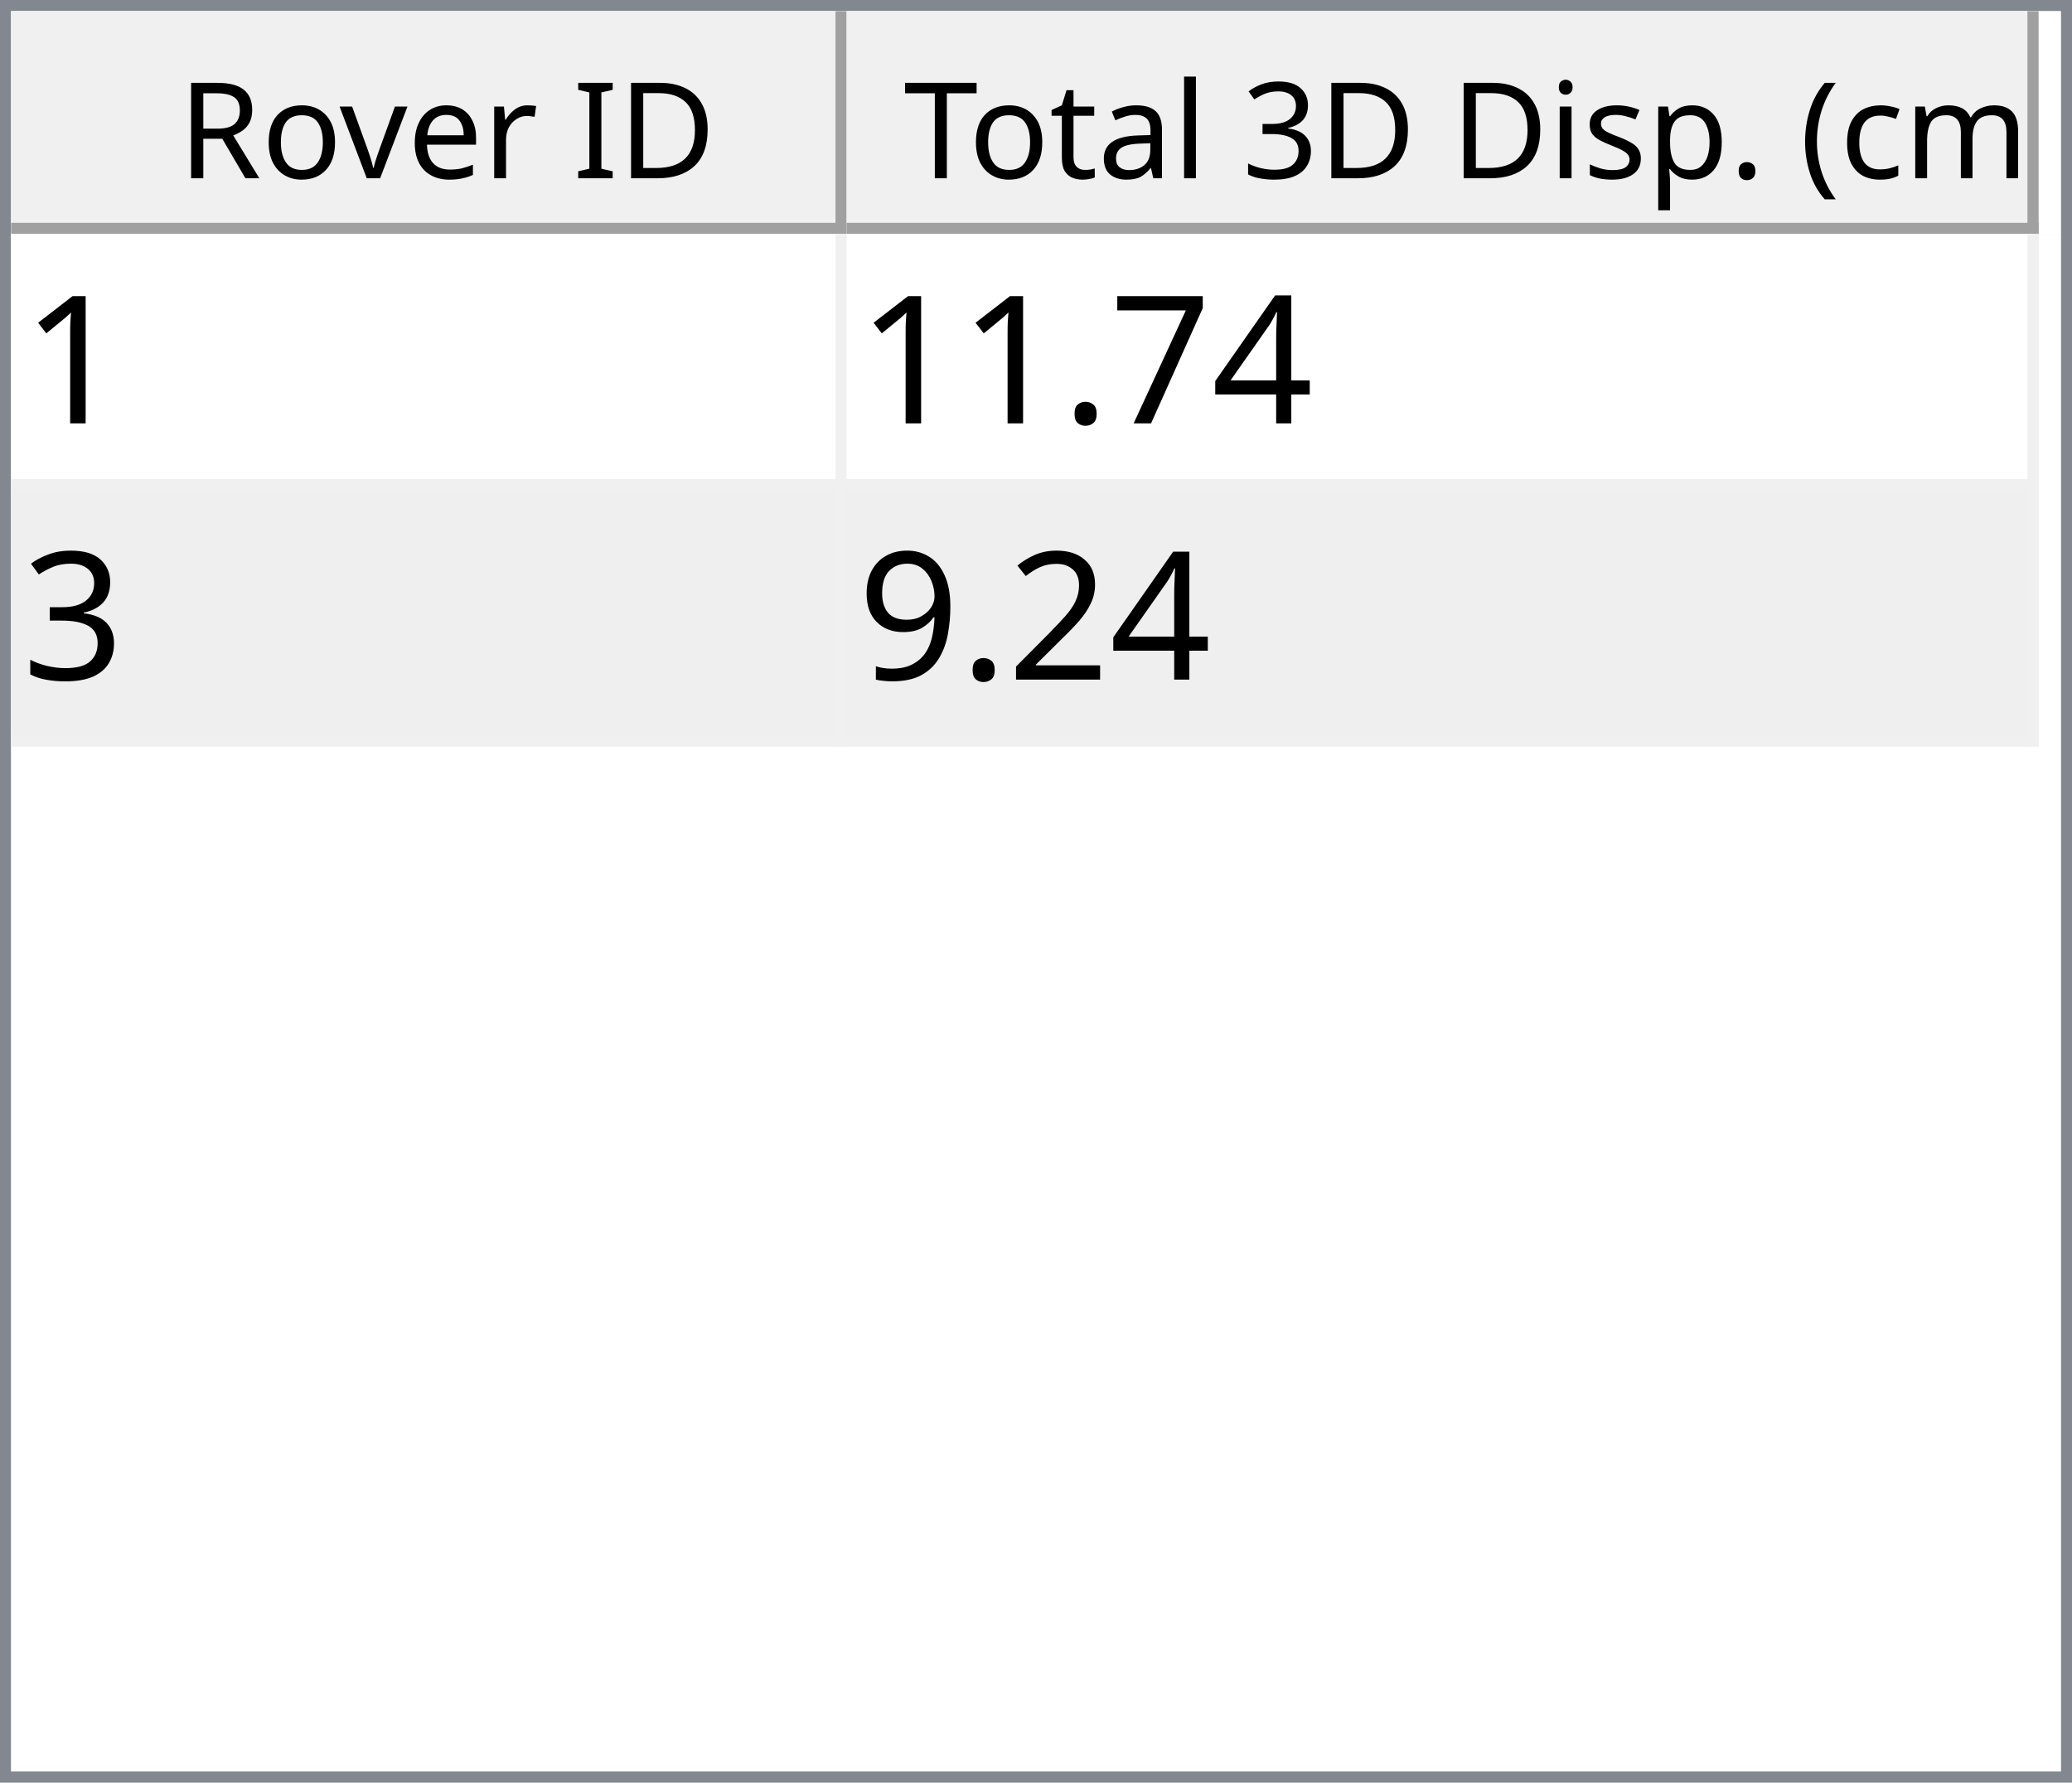
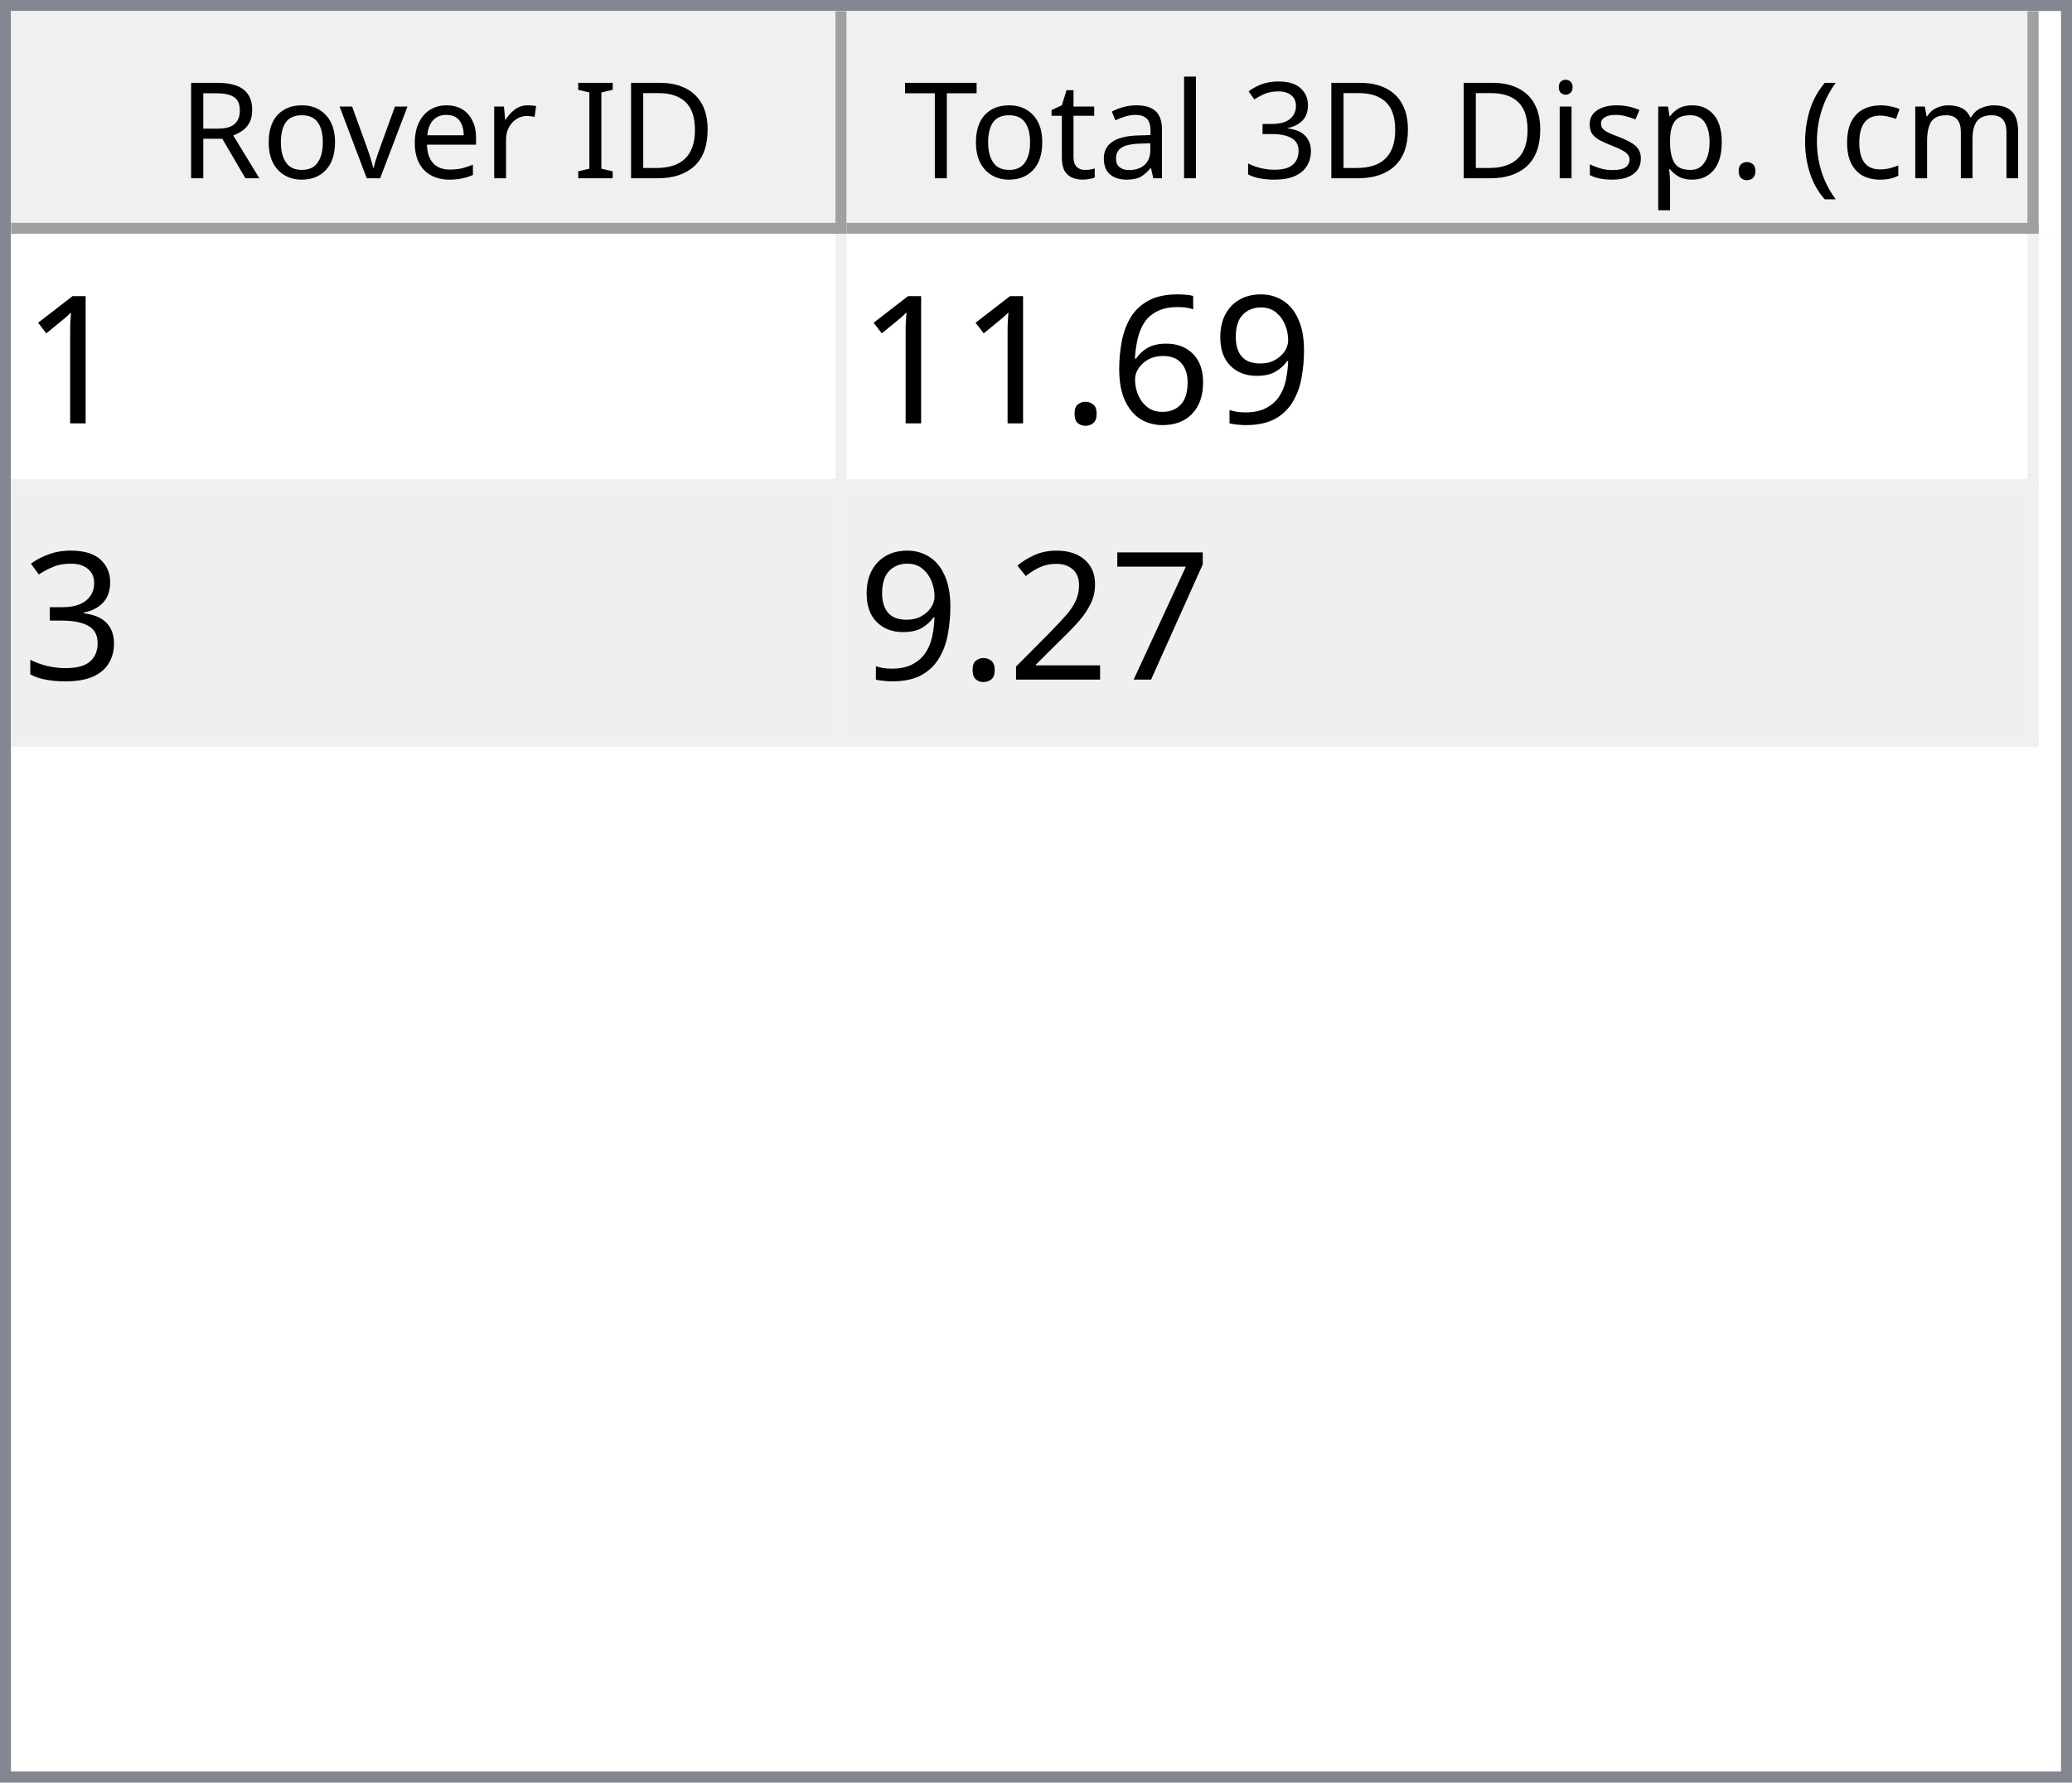
<svg xmlns="http://www.w3.org/2000/svg" style="fill-opacity:1; color-rendering:auto; color-interpolation:auto; text-rendering:auto; stroke:black; stroke-linecap:square; stroke-miterlimit:10; shape-rendering:auto; stroke-opacity:1; fill:black; stroke-dasharray:none; font-weight:normal; stroke-width:1; font-family:'Dialog'; font-style:normal; stroke-linejoin:miter; font-size:12px; stroke-dashoffset:0; image-rendering:auto;" width="186" height="160">
  <defs id="genericDefs" />
  <g>
    <defs id="defs1">
      <clipPath clipPathUnits="userSpaceOnUse" id="clipPath1">
        <path d="M0 0 L186 0 L186 160 L0 160 L0 0 Z" />
      </clipPath>
      <clipPath clipPathUnits="userSpaceOnUse" id="clipPath2">
        <path d="M0 0 L0 160 L186 160 L186 0 Z" />
      </clipPath>
      <clipPath clipPathUnits="userSpaceOnUse" id="clipPath3">
        <path d="M0 0 L0 20 L184 20 L184 0 Z" />
      </clipPath>
      <clipPath clipPathUnits="userSpaceOnUse" id="clipPath4">
        <path d="M0 0 L0 20 L75 20 L75 0 Z" />
      </clipPath>
      <clipPath clipPathUnits="userSpaceOnUse" id="clipPath5">
        <path d="M1 1 L1 19 L74 19 L74 1 Z" />
      </clipPath>
      <clipPath clipPathUnits="userSpaceOnUse" id="clipPath6">
        <path d="M0 0 L0 18 L73 18 L73 0 Z" />
      </clipPath>
      <clipPath clipPathUnits="userSpaceOnUse" id="clipPath7">
        <path d="M-0.5 -0.5 L-0.5 19.5 L74.5 19.5 L74.5 -0.5 Z" />
      </clipPath>
      <clipPath clipPathUnits="userSpaceOnUse" id="clipPath8">
        <path d="M0 0 L0 20 L107 20 L107 0 Z" />
      </clipPath>
      <clipPath clipPathUnits="userSpaceOnUse" id="clipPath9">
        <path d="M1 1 L1 19 L106 19 L106 1 Z" />
      </clipPath>
      <clipPath clipPathUnits="userSpaceOnUse" id="clipPath10">
        <path d="M0 0 L0 18 L105 18 L105 0 Z" />
      </clipPath>
      <clipPath clipPathUnits="userSpaceOnUse" id="clipPath11">
        <path d="M-0.5 -0.5 L-0.5 19.5 L106.5 19.5 L106.5 -0.5 Z" />
      </clipPath>
      <clipPath clipPathUnits="userSpaceOnUse" id="clipPath12">
        <path d="M0 0 L0 138 L184 138 L184 0 Z" />
      </clipPath>
      <clipPath clipPathUnits="userSpaceOnUse" id="clipPath13">
        <path d="M0 0 L0 46 L182 46 L182 0 Z" />
      </clipPath>
      <clipPath clipPathUnits="userSpaceOnUse" id="clipPath14">
        <path d="M-0.5 -0.5 L-0.5 45.5 L181.5 45.5 L181.5 -0.5 Z" />
      </clipPath>
      <clipPath clipPathUnits="userSpaceOnUse" id="clipPath15">
        <path d="M0 0 L0 22 L74 22 L74 0 Z" />
      </clipPath>
      <clipPath clipPathUnits="userSpaceOnUse" id="clipPath16">
        <path d="M0 0 L0 22 L106 22 L106 0 Z" />
      </clipPath>
      <font horiz-adv-x="64.551" id="font1">
        <font-face ascent="107.91" descent="25.098" units-per-em="100" style="font-style:normal; font-family:Segoe UI; font-weight:normal;" />
        <missing-glyph horiz-adv-x="64.551" d="M8.109 0 L8.109 68.266 L56.453 68.266 L56.453 0 L8.109 0 ZM15.328 7.234 L49.219 7.234 L49.219 61.031 L15.328 61.031 L15.328 7.234 Z" />
        <glyph unicode="D" horiz-adv-x="70.117" d="M9.188 0 L9.188 70.016 L28.516 70.016 Q65.531 70.016 65.531 35.891 Q65.531 19.672 55.25 9.836 Q44.969 0 27.734 0 L9.188 0 ZM17.391 62.594 L17.391 7.422 L27.828 7.422 Q41.609 7.422 49.273 14.797 Q56.938 22.172 56.938 35.688 Q56.938 62.594 28.328 62.594 L17.391 62.594 Z" />
        <glyph unicode="I" horiz-adv-x="26.611" d="M17.391 0 L9.188 0 L9.188 70.016 L17.391 70.016 L17.391 0 Z" />
        <glyph unicode=" " horiz-adv-x="27.393" d="" />
        <glyph unicode="r" horiz-adv-x="34.766" d="M34.188 41.891 Q32.078 43.5 28.125 43.5 Q23 43.5 19.555 38.672 Q16.109 33.844 16.109 25.484 L16.109 0 L8.109 0 L8.109 50 L16.109 50 L16.109 39.703 L16.312 39.703 Q18.016 44.969 21.531 47.922 Q25.047 50.875 29.391 50.875 Q32.516 50.875 34.188 50.203 L34.188 41.891 Z" />
        <glyph unicode="e" horiz-adv-x="52.295" d="M48.297 23 L12.984 23 Q13.188 14.656 17.484 10.109 Q21.781 5.562 29.297 5.562 Q37.75 5.562 44.828 11.141 L44.828 3.609 Q38.234 -1.172 27.391 -1.172 Q16.797 -1.172 10.742 5.641 Q4.688 12.453 4.688 24.812 Q4.688 36.469 11.305 43.82 Q17.922 51.172 27.734 51.172 Q37.547 51.172 42.922 44.828 Q48.297 38.484 48.297 27.203 L48.297 23 ZM40.094 29.781 Q40.047 36.719 36.75 40.578 Q33.453 44.438 27.594 44.438 Q21.922 44.438 17.969 40.383 Q14.016 36.328 13.094 29.781 L40.094 29.781 Z" />
        <glyph unicode="v" horiz-adv-x="47.9" d="M47.406 50 L27.484 0 L19.625 0 L0.688 50 L9.469 50 L22.172 13.672 Q23.578 9.672 23.922 6.688 L24.125 6.688 Q24.609 10.453 25.688 13.484 L38.969 50 L47.406 50 Z" />
        <glyph unicode="o" horiz-adv-x="58.594" d="M29 -1.172 Q17.922 -1.172 11.305 5.836 Q4.688 12.844 4.688 24.422 Q4.688 37.016 11.57 44.094 Q18.453 51.172 30.172 51.172 Q41.359 51.172 47.633 44.289 Q53.906 37.406 53.906 25.203 Q53.906 13.234 47.141 6.031 Q40.375 -1.172 29 -1.172 ZM29.594 44.438 Q21.875 44.438 17.383 39.188 Q12.891 33.938 12.891 24.703 Q12.891 15.828 17.43 10.695 Q21.969 5.562 29.594 5.562 Q37.359 5.562 41.531 10.594 Q45.703 15.625 45.703 24.906 Q45.703 34.281 41.531 39.359 Q37.359 44.438 29.594 44.438 Z" />
        <glyph unicode="R" horiz-adv-x="59.814" d="M59.375 0 L49.609 0 L37.891 19.625 Q36.281 22.359 34.766 24.289 Q33.25 26.219 31.664 27.438 Q30.078 28.656 28.25 29.219 Q26.422 29.781 24.125 29.781 L17.391 29.781 L17.391 0 L9.188 0 L9.188 70.016 L30.078 70.016 Q34.672 70.016 38.555 68.867 Q42.438 67.719 45.289 65.375 Q48.141 63.031 49.758 59.547 Q51.375 56.062 51.375 51.375 Q51.375 47.703 50.273 44.656 Q49.172 41.609 47.148 39.211 Q45.125 36.812 42.266 35.133 Q39.406 33.453 35.844 32.516 L35.844 32.328 Q37.594 31.547 38.891 30.547 Q40.188 29.547 41.359 28.18 Q42.531 26.812 43.68 25.078 Q44.828 23.344 46.234 21.047 L59.375 0 ZM17.391 62.594 L17.391 37.203 L28.516 37.203 Q31.594 37.203 34.203 38.133 Q36.812 39.062 38.719 40.797 Q40.625 42.531 41.703 45.047 Q42.781 47.562 42.781 50.688 Q42.781 56.297 39.141 59.445 Q35.5 62.594 28.609 62.594 L17.391 62.594 Z" />
        <glyph unicode=")" horiz-adv-x="30.176" d="M8.297 -15.922 L1.172 -15.922 Q16.406 2.344 16.406 26.812 Q16.406 51.469 1.078 70.016 L8.297 70.016 Q23.531 52.156 23.531 26.703 Q23.531 1.375 8.297 -15.922 Z" />
        <glyph unicode="m" horiz-adv-x="86.133" d="M79.109 0 L71.094 0 L71.094 28.719 Q71.094 37.016 68.531 40.727 Q65.969 44.438 59.906 44.438 Q54.781 44.438 51.195 39.75 Q47.609 35.062 47.609 28.516 L47.609 0 L39.594 0 L39.594 29.688 Q39.594 44.438 28.219 44.438 Q22.953 44.438 19.531 40.016 Q16.109 35.594 16.109 28.516 L16.109 0 L8.109 0 L8.109 50 L16.109 50 L16.109 42.094 L16.312 42.094 Q21.625 51.172 31.844 51.172 Q36.969 51.172 40.773 48.312 Q44.578 45.453 46 40.828 Q51.562 51.172 62.594 51.172 Q79.109 51.172 79.109 30.812 L79.109 0 Z" />
        <glyph unicode="c" horiz-adv-x="46.191" d="M42.188 2.297 Q36.422 -1.172 28.516 -1.172 Q17.828 -1.172 11.258 5.789 Q4.688 12.75 4.688 23.828 Q4.688 36.188 11.766 43.68 Q18.844 51.172 30.672 51.172 Q37.25 51.172 42.281 48.734 L42.281 40.531 Q36.719 44.438 30.375 44.438 Q22.703 44.438 17.797 38.945 Q12.891 33.453 12.891 24.516 Q12.891 15.719 17.508 10.641 Q22.125 5.562 29.891 5.562 Q36.422 5.562 42.188 9.906 L42.188 2.297 Z" />
        <glyph unicode="(" horiz-adv-x="30.176" d="M29.109 -15.922 L21.969 -15.922 Q6.844 1.375 6.844 26.703 Q6.844 52.156 21.969 70.016 L29.203 70.016 Q13.875 51.469 13.875 26.812 Q13.875 2.344 29.109 -15.922 Z" />
        <glyph unicode="." horiz-adv-x="21.68" d="M10.891 -1.078 Q8.641 -1.078 7.055 0.539 Q5.469 2.156 5.469 4.391 Q5.469 6.641 7.055 8.273 Q8.641 9.906 10.891 9.906 Q13.188 9.906 14.797 8.273 Q16.406 6.641 16.406 4.391 Q16.406 2.156 14.797 0.539 Q13.188 -1.078 10.891 -1.078 Z" />
        <glyph unicode="p" horiz-adv-x="58.789" d="M16.312 7.234 L16.109 7.234 L16.109 -23 L8.109 -23 L8.109 50 L16.109 50 L16.109 41.219 L16.312 41.219 Q22.219 51.172 33.594 51.172 Q43.266 51.172 48.688 44.461 Q54.109 37.75 54.109 26.469 Q54.109 13.922 48 6.375 Q41.891 -1.172 31.297 -1.172 Q21.578 -1.172 16.312 7.234 ZM16.109 27.391 L16.109 20.406 Q16.109 14.203 20.141 9.883 Q24.172 5.562 30.375 5.562 Q37.641 5.562 41.773 11.133 Q45.906 16.703 45.906 26.609 Q45.906 34.969 42.047 39.703 Q38.188 44.438 31.594 44.438 Q24.609 44.438 20.359 39.578 Q16.109 34.719 16.109 27.391 Z" />
        <glyph unicode="s" horiz-adv-x="42.432" d="M5.078 1.812 L5.078 10.406 Q11.625 5.562 19.484 5.562 Q30.031 5.562 30.031 12.594 Q30.031 14.594 29.125 15.992 Q28.219 17.391 26.68 18.461 Q25.141 19.531 23.07 20.383 Q21 21.234 18.609 22.172 Q15.281 23.484 12.766 24.828 Q10.25 26.172 8.57 27.859 Q6.891 29.547 6.031 31.695 Q5.172 33.844 5.172 36.719 Q5.172 40.234 6.789 42.945 Q8.406 45.656 11.086 47.484 Q13.766 49.312 17.211 50.242 Q20.656 51.172 24.312 51.172 Q30.812 51.172 35.938 48.922 L35.938 40.828 Q30.422 44.438 23.25 44.438 Q21 44.438 19.195 43.922 Q17.391 43.406 16.094 42.477 Q14.797 41.547 14.086 40.258 Q13.375 38.969 13.375 37.406 Q13.375 35.453 14.086 34.133 Q14.797 32.812 16.164 31.789 Q17.531 30.766 19.484 29.938 Q21.438 29.109 23.922 28.125 Q27.25 26.859 29.883 25.516 Q32.516 24.172 34.375 22.484 Q36.234 20.797 37.234 18.602 Q38.234 16.406 38.234 13.375 Q38.234 9.672 36.602 6.938 Q34.969 4.203 32.234 2.398 Q29.5 0.594 25.93 -0.289 Q22.359 -1.172 18.453 -1.172 Q10.75 -1.172 5.078 1.812 Z" />
        <glyph unicode="i" horiz-adv-x="24.219" d="M12.203 62.703 Q10.062 62.703 8.547 64.164 Q7.031 65.625 7.031 67.875 Q7.031 70.125 8.547 71.609 Q10.062 73.094 12.203 73.094 Q14.406 73.094 15.945 71.609 Q17.484 70.125 17.484 67.875 Q17.484 65.719 15.945 64.211 Q14.406 62.703 12.203 62.703 ZM16.109 0 L8.109 0 L8.109 50 L16.109 50 L16.109 0 Z" />
        <glyph unicode="3" horiz-adv-x="53.906" d="M46.531 19.828 Q46.531 15.094 44.75 11.211 Q42.969 7.328 39.719 4.57 Q36.469 1.812 31.93 0.297 Q27.391 -1.219 21.922 -1.219 Q11.922 -1.219 6 2.594 L6 11.188 Q13.094 5.609 22.219 5.609 Q25.875 5.609 28.828 6.539 Q31.781 7.469 33.906 9.227 Q36.031 10.984 37.18 13.477 Q38.328 15.969 38.328 19.094 Q38.328 32.812 18.797 32.812 L12.984 32.812 L12.984 39.594 L18.5 39.594 Q35.797 39.594 35.797 52.484 Q35.797 64.406 22.609 64.406 Q15.188 64.406 8.688 59.422 L8.688 67.188 Q15.375 71.188 24.609 71.188 Q29 71.188 32.57 69.969 Q36.141 68.75 38.68 66.555 Q41.219 64.359 42.609 61.281 Q44 58.203 44 54.5 Q44 40.672 30.031 36.719 L30.031 36.531 Q33.594 36.141 36.625 34.797 Q39.656 33.453 41.852 31.305 Q44.047 29.156 45.289 26.25 Q46.531 23.344 46.531 19.828 Z" />
        <glyph unicode="l" horiz-adv-x="24.219" d="M16.109 0 L8.109 0 L8.109 74.031 L16.109 74.031 L16.109 0 Z" />
        <glyph unicode="a" horiz-adv-x="50.879" d="M43.891 0 L35.891 0 L35.891 7.812 L35.688 7.812 Q30.469 -1.172 20.312 -1.172 Q12.844 -1.172 8.617 2.781 Q4.391 6.734 4.391 13.281 Q4.391 27.297 20.906 29.594 L35.891 31.688 Q35.891 44.438 25.594 44.438 Q16.547 44.438 9.281 38.281 L9.281 46.484 Q16.656 51.172 26.266 51.172 Q43.891 51.172 43.891 32.516 L43.891 0 ZM35.891 25.297 L23.828 23.641 Q18.266 22.859 15.43 20.875 Q12.594 18.891 12.594 13.875 Q12.594 10.203 15.211 7.883 Q17.828 5.562 22.172 5.562 Q28.125 5.562 32.008 9.742 Q35.891 13.922 35.891 20.312 L35.891 25.297 Z" />
        <glyph unicode="t" horiz-adv-x="33.887" d="M31.297 0.484 Q28.469 -1.078 23.828 -1.078 Q10.688 -1.078 10.688 13.578 L10.688 43.172 L2.094 43.172 L2.094 50 L10.688 50 L10.688 62.203 L18.703 64.797 L18.703 50 L31.297 50 L31.297 43.172 L18.703 43.172 L18.703 14.984 Q18.703 9.969 20.414 7.82 Q22.125 5.672 26.078 5.672 Q29.109 5.672 31.297 7.328 L31.297 0.484 Z" />
        <glyph unicode="T" horiz-adv-x="52.393" d="M50.594 62.594 L30.375 62.594 L30.375 0 L22.172 0 L22.172 62.594 L2 62.594 L2 70.016 L50.594 70.016 L50.594 62.594 Z" />
      </font>
      <font horiz-adv-x="75.0" id="font2">
        <font-face ascent="100.537" descent="21.973" units-per-em="100" style="font-style:normal; font-family:sans-serif; font-weight:normal;" />
        <missing-glyph horiz-adv-x="75.0" d="M12.5 0 L12.5 62.5 L62.5 62.5 L62.5 0 L12.5 0 ZM14.062 1.562 L60.938 1.562 L60.938 60.938 L14.062 60.938 L14.062 1.562 Z" />
        <glyph unicode="1" horiz-adv-x="55.615" d="M37.25 0 L28.469 0 L28.469 56 Q25.297 52.984 20.141 49.953 Q14.984 46.922 10.891 45.406 L10.891 53.906 Q18.266 57.375 23.781 62.305 Q29.297 67.234 31.594 71.875 L37.25 71.875 L37.25 0 Z" />
-         <glyph unicode="4" horiz-adv-x="55.615" d="M32.328 0 L32.328 17.141 L1.266 17.141 L1.266 25.203 L33.938 71.578 L41.109 71.578 L41.109 25.203 L50.781 25.203 L50.781 17.141 L41.109 17.141 L41.109 0 L32.328 0 ZM32.328 25.203 L32.328 57.469 L9.906 25.203 L32.328 25.203 Z" />
-         <glyph unicode="7" horiz-adv-x="55.615" d="M4.734 62.203 L4.734 70.656 L51.078 70.656 L51.078 63.812 Q44.234 56.547 37.523 44.484 Q30.812 32.422 27.156 19.672 Q24.516 10.688 23.781 0 L14.75 0 Q14.891 8.453 18.062 20.414 Q21.234 32.375 27.172 43.484 Q33.109 54.594 39.797 62.203 L4.734 62.203 Z" />
+         <glyph unicode="9" horiz-adv-x="55.615" d="M5.469 16.547 L13.922 17.328 Q14.984 11.375 18.016 8.688 Q21.047 6 25.781 6 Q29.828 6 32.883 7.859 Q35.938 9.719 37.891 12.82 Q39.844 15.922 41.164 21.195 Q42.484 26.469 42.484 31.938 Q42.484 32.516 42.438 33.688 Q39.797 29.5 35.234 26.883 Q30.672 24.266 25.344 24.266 Q16.453 24.266 10.305 30.711 Q4.156 37.156 4.156 47.703 Q4.156 58.594 10.578 65.234 Q17 71.875 26.656 71.875 Q33.641 71.875 39.43 68.117 Q45.219 64.359 48.219 57.398 Q51.219 50.438 51.219 37.25 Q51.219 23.531 48.242 15.406 Q45.266 7.281 39.383 3.031 Q33.5 -1.219 25.594 -1.219 Q17.188 -1.219 11.867 3.445 Q6.547 8.109 5.469 16.547 ZM41.453 48.141 Q41.453 55.719 37.43 60.156 Q33.406 64.594 27.734 64.594 Q21.875 64.594 17.531 59.812 Q13.188 55.031 13.188 47.406 Q13.188 40.578 17.312 36.305 Q21.438 32.031 27.484 32.031 Q33.594 32.031 37.523 36.305 Q41.453 40.578 41.453 48.141 Z" />
+         <glyph unicode="6" horiz-adv-x="55.615" d="M49.75 54.047 L41.016 53.375 Q39.844 58.547 37.703 60.891 Q34.125 64.656 28.906 64.656 Q24.703 64.656 21.531 62.312 Q17.391 59.281 14.992 53.469 Q12.594 47.656 12.5 36.922 Q15.672 41.75 20.266 44.094 Q24.859 46.438 29.891 46.438 Q38.672 46.438 44.852 39.969 Q51.031 33.5 51.031 23.25 Q51.031 16.5 48.125 10.719 Q45.219 4.938 40.141 1.859 Q35.062 -1.219 28.609 -1.219 Q17.625 -1.219 10.695 6.859 Q3.766 14.938 3.766 33.5 Q3.766 54.25 11.422 63.672 Q18.109 71.875 29.438 71.875 Q37.891 71.875 43.289 67.141 Q48.688 62.406 49.75 54.047 ZM13.875 23.188 Q13.875 18.656 15.797 14.508 Q17.719 10.359 21.188 8.18 Q24.656 6 28.469 6 Q34.031 6 38.039 10.492 Q42.047 14.984 42.047 22.703 Q42.047 30.125 38.086 34.398 Q34.125 38.672 28.125 38.672 Q22.172 38.672 18.023 34.398 Q13.875 30.125 13.875 23.188 Z" />
        <glyph unicode="." horiz-adv-x="27.783" d="M9.078 0 L9.078 10.016 L19.094 10.016 L19.094 0 L9.078 0 Z" />
        <glyph unicode="3" horiz-adv-x="55.615" d="M4.203 18.891 L12.984 20.062 Q14.5 12.594 18.141 9.297 Q21.781 6 27 6 Q33.203 6 37.477 10.297 Q41.75 14.594 41.75 20.953 Q41.75 27 37.797 30.93 Q33.844 34.859 27.734 34.859 Q25.25 34.859 21.531 33.891 L22.516 41.609 Q23.391 41.5 23.922 41.5 Q29.547 41.5 34.039 44.43 Q38.531 47.359 38.531 53.469 Q38.531 58.297 35.258 61.477 Q31.984 64.656 26.812 64.656 Q21.688 64.656 18.266 61.43 Q14.844 58.203 13.875 51.766 L5.078 53.328 Q6.688 62.156 12.398 67.016 Q18.109 71.875 26.609 71.875 Q32.469 71.875 37.398 69.359 Q42.328 66.844 44.945 62.5 Q47.562 58.156 47.562 53.266 Q47.562 48.641 45.07 44.828 Q42.578 41.016 37.703 38.766 Q44.047 37.312 47.562 32.695 Q51.078 28.078 51.078 21.141 Q51.078 11.766 44.242 5.25 Q37.406 -1.266 26.953 -1.266 Q17.531 -1.266 11.305 4.352 Q5.078 9.969 4.203 18.891 Z" />
+         <glyph unicode="7" horiz-adv-x="55.615" d="M4.734 62.203 L4.734 70.656 L51.078 70.656 L51.078 63.812 Q44.234 56.547 37.523 44.484 Q30.812 32.422 27.156 19.672 Q24.516 10.688 23.781 0 L14.75 0 Q14.891 8.453 18.062 20.414 Q21.234 32.375 27.172 43.484 Q33.109 54.594 39.797 62.203 L4.734 62.203 Z" />
        <glyph unicode="2" horiz-adv-x="55.615" d="M50.344 8.453 L50.344 0 L3.031 0 Q2.938 3.172 4.047 6.109 Q5.859 10.938 9.836 15.625 Q13.812 20.312 21.344 26.469 Q33.016 36.031 37.117 41.625 Q41.219 47.219 41.219 52.203 Q41.219 57.422 37.477 61.008 Q33.734 64.594 27.734 64.594 Q21.391 64.594 17.578 60.789 Q13.766 56.984 13.719 50.25 L4.688 51.172 Q5.609 61.281 11.664 66.578 Q17.719 71.875 27.938 71.875 Q38.234 71.875 44.242 66.164 Q50.25 60.453 50.25 52 Q50.25 47.703 48.492 43.555 Q46.734 39.406 42.656 34.812 Q38.578 30.219 29.109 22.219 Q21.188 15.578 18.945 13.211 Q16.703 10.844 15.234 8.453 L50.344 8.453 Z" />
-         <glyph unicode="9" horiz-adv-x="55.615" d="M5.469 16.547 L13.922 17.328 Q14.984 11.375 18.016 8.688 Q21.047 6 25.781 6 Q29.828 6 32.883 7.859 Q35.938 9.719 37.891 12.82 Q39.844 15.922 41.164 21.195 Q42.484 26.469 42.484 31.938 Q42.484 32.516 42.438 33.688 Q39.797 29.5 35.234 26.883 Q30.672 24.266 25.344 24.266 Q16.453 24.266 10.305 30.711 Q4.156 37.156 4.156 47.703 Q4.156 58.594 10.578 65.234 Q17 71.875 26.656 71.875 Q33.641 71.875 39.43 68.117 Q45.219 64.359 48.219 57.398 Q51.219 50.438 51.219 37.25 Q51.219 23.531 48.242 15.406 Q45.266 7.281 39.383 3.031 Q33.5 -1.219 25.594 -1.219 Q17.188 -1.219 11.867 3.445 Q6.547 8.109 5.469 16.547 ZM41.453 48.141 Q41.453 55.719 37.43 60.156 Q33.406 64.594 27.734 64.594 Q21.875 64.594 17.531 59.812 Q13.188 55.031 13.188 47.406 Q13.188 40.578 17.312 36.305 Q21.438 32.031 27.484 32.031 Q33.594 32.031 37.523 36.305 Q41.453 40.578 41.453 48.141 Z" />
      </font>
    </defs>
    <g style="fill:white; stroke:white;">
      <rect x="0" y="0" width="186" style="clip-path:url(#clipPath1); stroke:none;" height="160" />
    </g>
    <g style="fill:white; text-rendering:optimizeSpeed; color-rendering:optimizeSpeed; image-rendering:optimizeSpeed; shape-rendering:crispEdges; stroke:white; color-interpolation:sRGB;">
      <rect x="0" width="186" height="160" y="0" style="stroke:none;" />
      <path style="stroke:none;" d="M0 160 L186 160 L186 0 L0 0 Z" />
    </g>
    <g style="fill:rgb(240,240,240); font-family:'Segoe UI'; stroke:rgb(240,240,240);">
      <rect x="0" y="0" width="186" style="clip-path:url(#clipPath2); stroke:none;" height="160" />
    </g>
    <g style="fill:rgb(130,135,144); font-family:'Segoe UI'; stroke:rgb(130,135,144);">
      <path d="M0 0 L186 0 L186 160 L0 160 L0 0 ZM1 1 L185 1 L185 159 L1 159 L1 1 Z" style="fill-rule:evenodd; clip-path:url(#clipPath2); stroke:none;" />
    </g>
    <g style="fill:white; font-family:'Segoe UI'; stroke:white;" transform="translate(1,1)">
      <rect x="0" y="0" width="184" style="clip-path:url(#clipPath3); stroke:none;" height="20" />
    </g>
    <g style="fill:rgb(240,240,240); font-family:'Segoe UI'; stroke:rgb(240,240,240);" transform="translate(1,1)">
      <rect x="0" y="0" width="75" style="clip-path:url(#clipPath4); stroke:none;" height="20" />
    </g>
    <g style="font-family:'Segoe UI';" transform="translate(2,2)">
      <text x="14" xml:space="preserve" y="14" style="clip-path:url(#clipPath6); stroke:none;">Rover ID</text>
    </g>
    <g style="fill:rgb(160,160,160); font-family:'Segoe UI'; stroke:rgb(160,160,160); stroke-linejoin:bevel;" transform="translate(1.5,1.5)">
      <line x1="74" x2="74" y1="0" style="fill:none; clip-path:url(#clipPath7);" y2="19" />
    </g>
    <g style="fill:rgb(160,160,160); font-family:'Segoe UI'; stroke:rgb(160,160,160); stroke-linejoin:bevel;" transform="matrix(1,0,0,1,1,1) translate(0.5,0.5)">
      <line x1="0" x2="74" y1="19" style="fill:none; clip-path:url(#clipPath7);" y2="19" />
    </g>
    <g style="fill:rgb(240,240,240); font-family:'Segoe UI'; stroke:rgb(240,240,240);" transform="translate(76,1)">
      <rect x="0" y="0" width="107" style="clip-path:url(#clipPath8); stroke:none;" height="20" />
    </g>
    <g style="font-family:'Segoe UI';" transform="translate(77,2)">
      <text x="1" xml:space="preserve" y="14" style="clip-path:url(#clipPath10); stroke:none;"> Total 3D Disp. (cm)</text>
    </g>
    <g style="fill:rgb(160,160,160); font-family:'Segoe UI'; stroke:rgb(160,160,160); stroke-linejoin:bevel;" transform="translate(76.5,1.5)">
      <line x1="106" x2="106" y1="0" style="fill:none; clip-path:url(#clipPath11);" y2="19" />
    </g>
    <g style="fill:rgb(160,160,160); font-family:'Segoe UI'; stroke:rgb(160,160,160); stroke-linejoin:bevel;" transform="matrix(1,0,0,1,76,1) translate(0.5,0.5)">
      <line x1="0" x2="106" y1="19" style="fill:none; clip-path:url(#clipPath11);" y2="19" />
    </g>
    <g style="fill:white; font-family:'Segoe UI'; stroke:white;" transform="translate(1,21)">
      <rect x="0" y="0" width="184" style="clip-path:url(#clipPath12); stroke:none;" height="138" />
    </g>
    <g style="fill:rgb(240,240,240); font-size:16px; font-family:sans-serif; stroke:rgb(240,240,240);" transform="translate(1,21)">
      <rect x="0" y="0" width="182" style="clip-path:url(#clipPath13); stroke:none;" height="46" />
      <line transform="translate(0.5,0.5)" x1="0" x2="181" y1="22" style="clip-path:url(#clipPath14); fill:none; stroke-linejoin:bevel;" y2="22" />
    </g>
    <g transform="matrix(1,0,0,1,1,21) translate(0.5,0.5)" style="fill:rgb(240,240,240); font-size:16px; font-family:sans-serif; stroke:rgb(240,240,240); stroke-linejoin:bevel;">
      <line x1="0" x2="181" y1="45" style="fill:none; clip-path:url(#clipPath14);" y2="45" />
    </g>
    <g transform="matrix(1,0,0,1,1,21) translate(0.5,0.5)" style="fill:rgb(240,240,240); font-size:16px; font-family:sans-serif; stroke:rgb(240,240,240); stroke-linejoin:bevel;">
      <line x1="74" x2="74" y1="0" style="fill:none; clip-path:url(#clipPath14);" y2="45" />
    </g>
    <g transform="matrix(1,0,0,1,1,21) translate(0.5,0.5)" style="fill:rgb(240,240,240); font-size:16px; font-family:sans-serif; stroke:rgb(240,240,240); stroke-linejoin:bevel;">
      <line x1="181" x2="181" y1="0" style="fill:none; clip-path:url(#clipPath14);" y2="45" />
    </g>
    <g style="fill:white; font-size:16px; font-family:sans-serif; stroke:white;" transform="matrix(1,0,0,1,1,21)">
      <rect x="0" y="0" width="74" style="clip-path:url(#clipPath15); stroke:none;" height="22" />
      <text x="1" y="17" style="fill:black; clip-path:url(#clipPath15); stroke:none;" xml:space="preserve">1</text>
    </g>
    <g style="fill:white; font-size:16px; font-family:sans-serif; stroke:white;" transform="matrix(1,0,0,1,1,21) translate(75,0)">
      <rect x="0" y="0" width="106" style="clip-path:url(#clipPath16); stroke:none;" height="22" />
-       <text x="1" y="17" style="fill:black; clip-path:url(#clipPath16); stroke:none;" xml:space="preserve">11.74</text>
+       <text x="1" y="17" style="fill:black; clip-path:url(#clipPath16); stroke:none;" xml:space="preserve">11.69</text>
    </g>
    <g style="fill:rgb(239,239,239); font-size:16px; font-family:sans-serif; stroke:rgb(239,239,239);" transform="matrix(1,0,0,1,1,21) translate(0,23)">
      <rect x="0" y="0" width="74" style="clip-path:url(#clipPath15); stroke:none;" height="22" />
      <text x="1" y="17" style="fill:black; clip-path:url(#clipPath15); stroke:none;" xml:space="preserve">3</text>
    </g>
    <g style="fill:rgb(239,239,239); font-size:16px; font-family:sans-serif; stroke:rgb(239,239,239);" transform="matrix(1,0,0,1,1,21) translate(75,23)">
      <rect x="0" y="0" width="106" style="clip-path:url(#clipPath16); stroke:none;" height="22" />
-       <text x="1" y="17" style="fill:black; clip-path:url(#clipPath16); stroke:none;" xml:space="preserve">9.24</text>
+       <text x="1" y="17" style="fill:black; clip-path:url(#clipPath16); stroke:none;" xml:space="preserve">9.27</text>
    </g>
  </g>
</svg>
